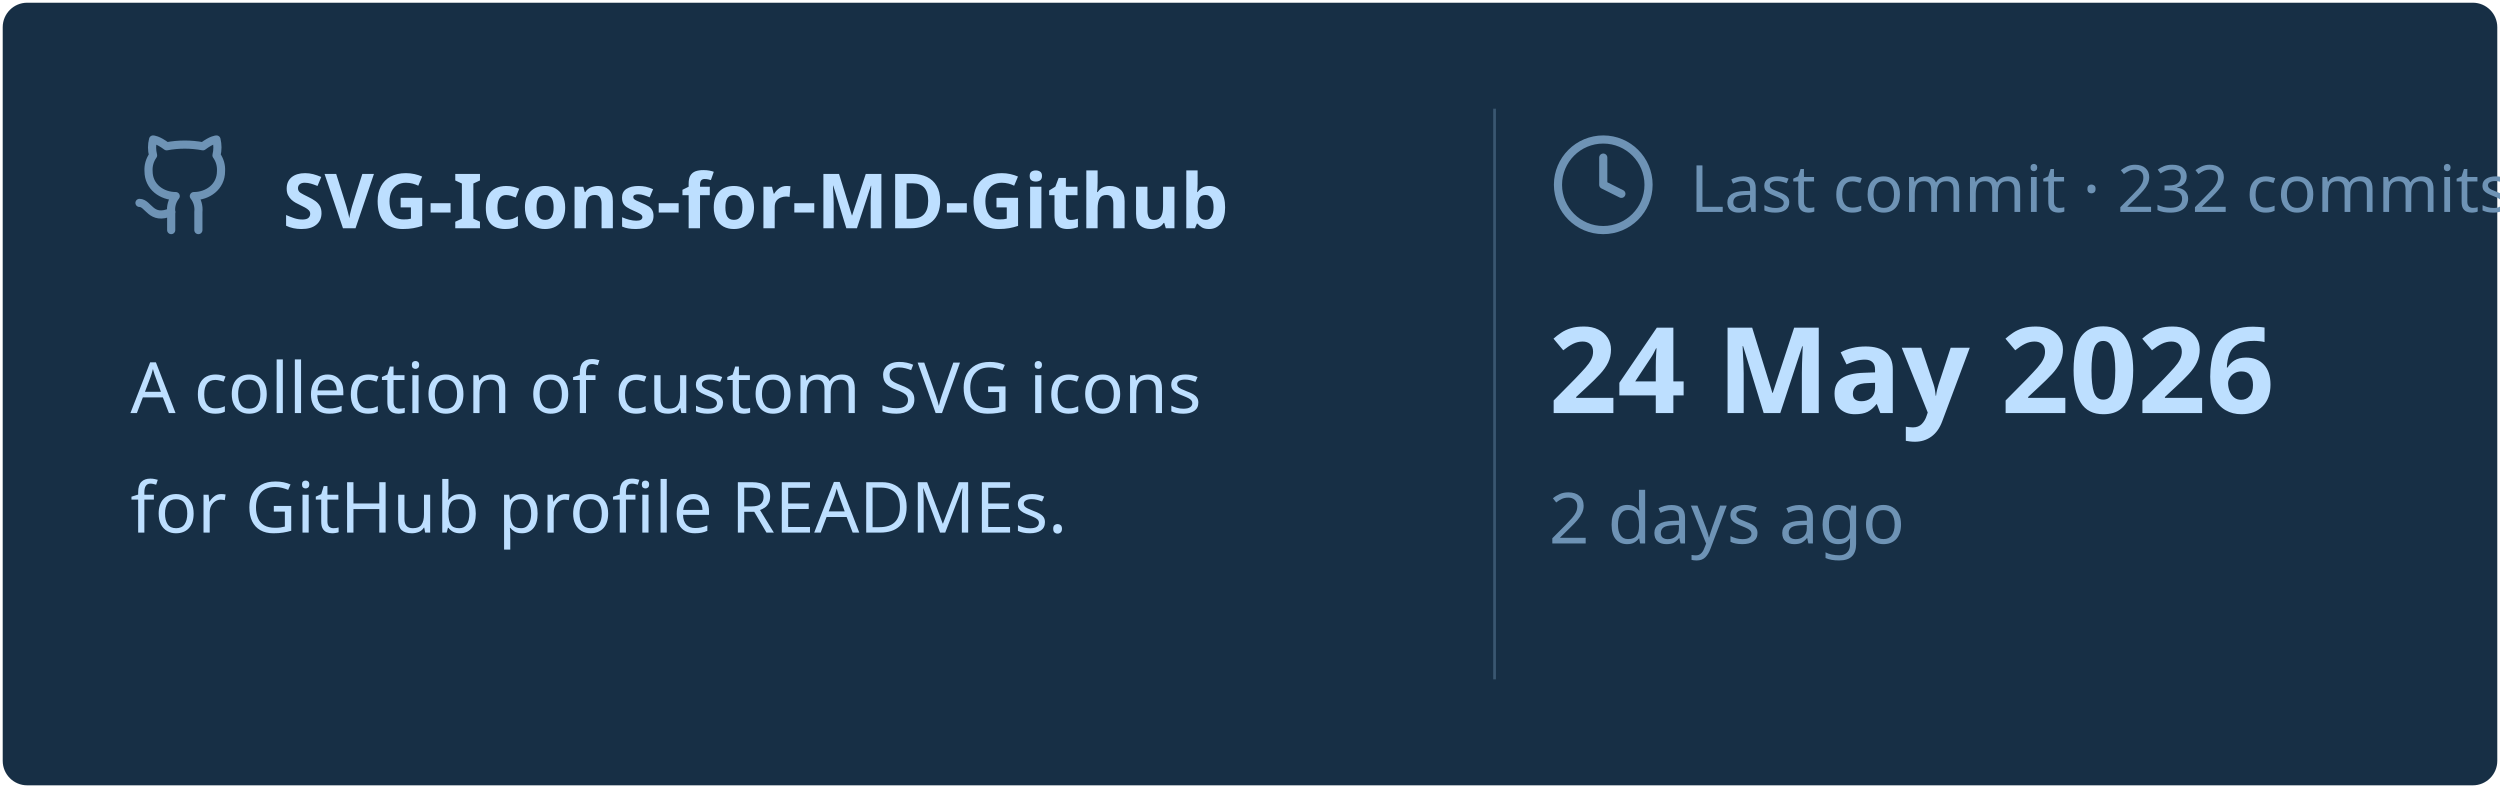
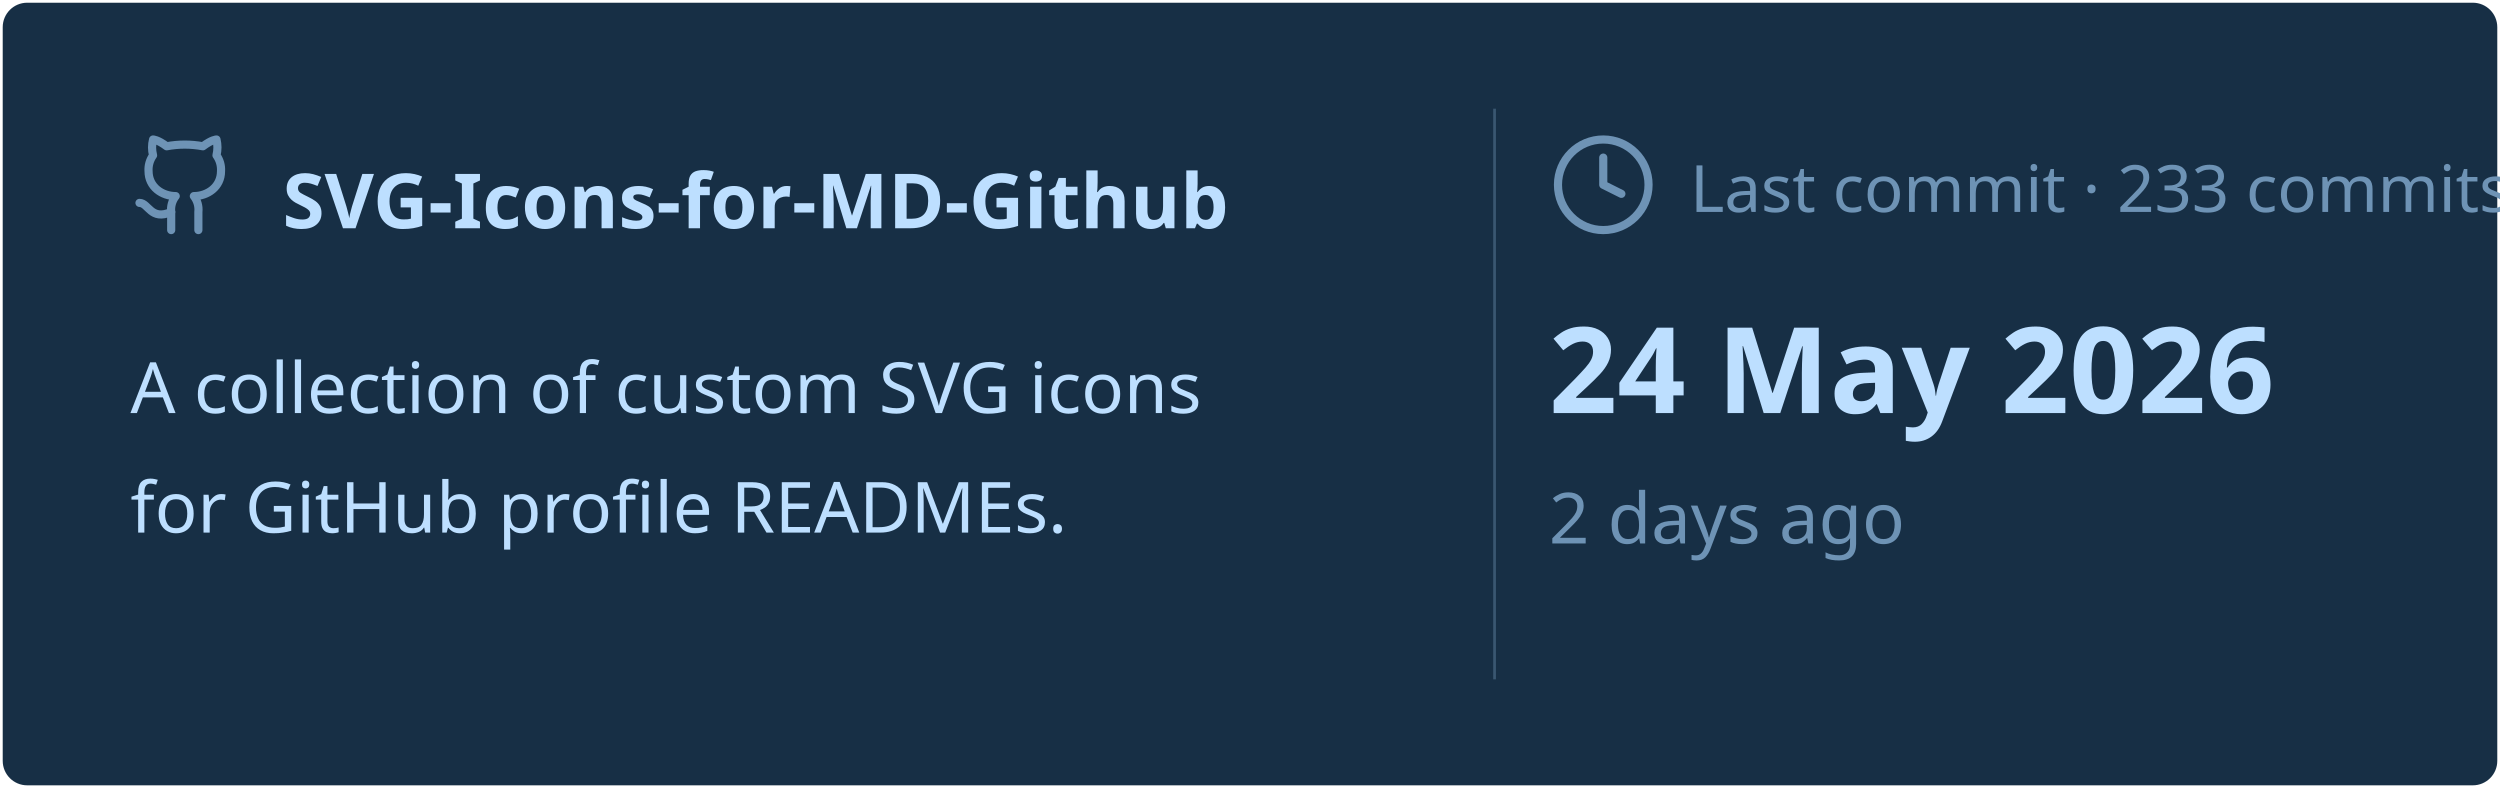
<svg xmlns="http://www.w3.org/2000/svg" viewBox="0 0 460 145" width="460px" height="145px">
  <rect stroke="#000000" stroke-opacity="0" fill="#172F45" rx="4.5" x="0.5" y="0.5" width="459" height="144" />
  <g transform="translate(24, 42)">
    <svg x="0" y="-18" width="20" height="20" viewBox="0 0 24 24" fill="none" stroke="#6E93B5" stroke-width="1.8" stroke-linecap="round" stroke-linejoin="round">
      <path d="M15 22v-4a4.8 4.8 0 0 0-1-3.5c3 0 6-2 6-5.5.08-1.25-.27-2.48-1-3.5.28-1.15.28-2.35 0-3.5 0 0-1 0-3 1.5-2.64-.5-5.36-.5-8 0C6 2 5 2 5 2c-.3 1.15-.3 2.35 0 3.5A5.403 5.403 0 0 0 4 9c0 3.5 3 5.5 6 5.5-.39.49-.68 1.05-.85 1.65-.17.6-.22 1.23-.15 1.85v4" />
      <path d="M9 18c-4.51 2-5-2-7-2" />
    </svg>
    <text x="28" y="0" font-family="&quot;Segoe UI&quot;, Ubuntu, sans-serif" font-size="14" font-weight="700" fill="#BDDFFF">SVG-Icons-for-MD-Github</text>
  </g>
  <text x="24" y="76" font-family="&quot;Segoe UI&quot;, Ubuntu, sans-serif" font-size="13" font-weight="400" fill="#BDDFFF">A collection of custom SVG icons</text>
  <text x="24" y="98" font-family="&quot;Segoe UI&quot;, Ubuntu, sans-serif" font-size="13" font-weight="400" fill="#BDDFFF">for GitHub profile READMEs.</text>
  <line x1="275" y1="20" x2="275" y2="125" stroke="#6E93B5" stroke-width="0.5" stroke-opacity="0.4" />
  <svg x="285" y="24" width="20" height="20" viewBox="0 0 24 24" fill="none" stroke="#6E93B5" stroke-width="1.8" stroke-linecap="round" stroke-linejoin="round">
    <circle cx="12" cy="12" r="10" />
    <polyline points="12 6 12 12 16 14" />
  </svg>
-   <text x="311" y="39" font-family="&quot;Segoe UI&quot;, Ubuntu, sans-serif" font-size="12" font-weight="400" fill="#6E93B5">Last commit · 232 commits</text>
+   <text x="311" y="39" font-family="&quot;Segoe UI&quot;, Ubuntu, sans-serif" font-size="12" font-weight="400" fill="#6E93B5">Last commit · 233 commits</text>
  <text x="285" y="76" font-family="&quot;Segoe UI&quot;, Ubuntu, sans-serif" font-size="22" font-weight="700" fill="#BDDFFF">24 May 2026</text>
  <text x="285" y="100" font-family="&quot;Segoe UI&quot;, Ubuntu, sans-serif" font-size="13" font-weight="400" fill="#6E93B5">2 days ago</text>
</svg>
